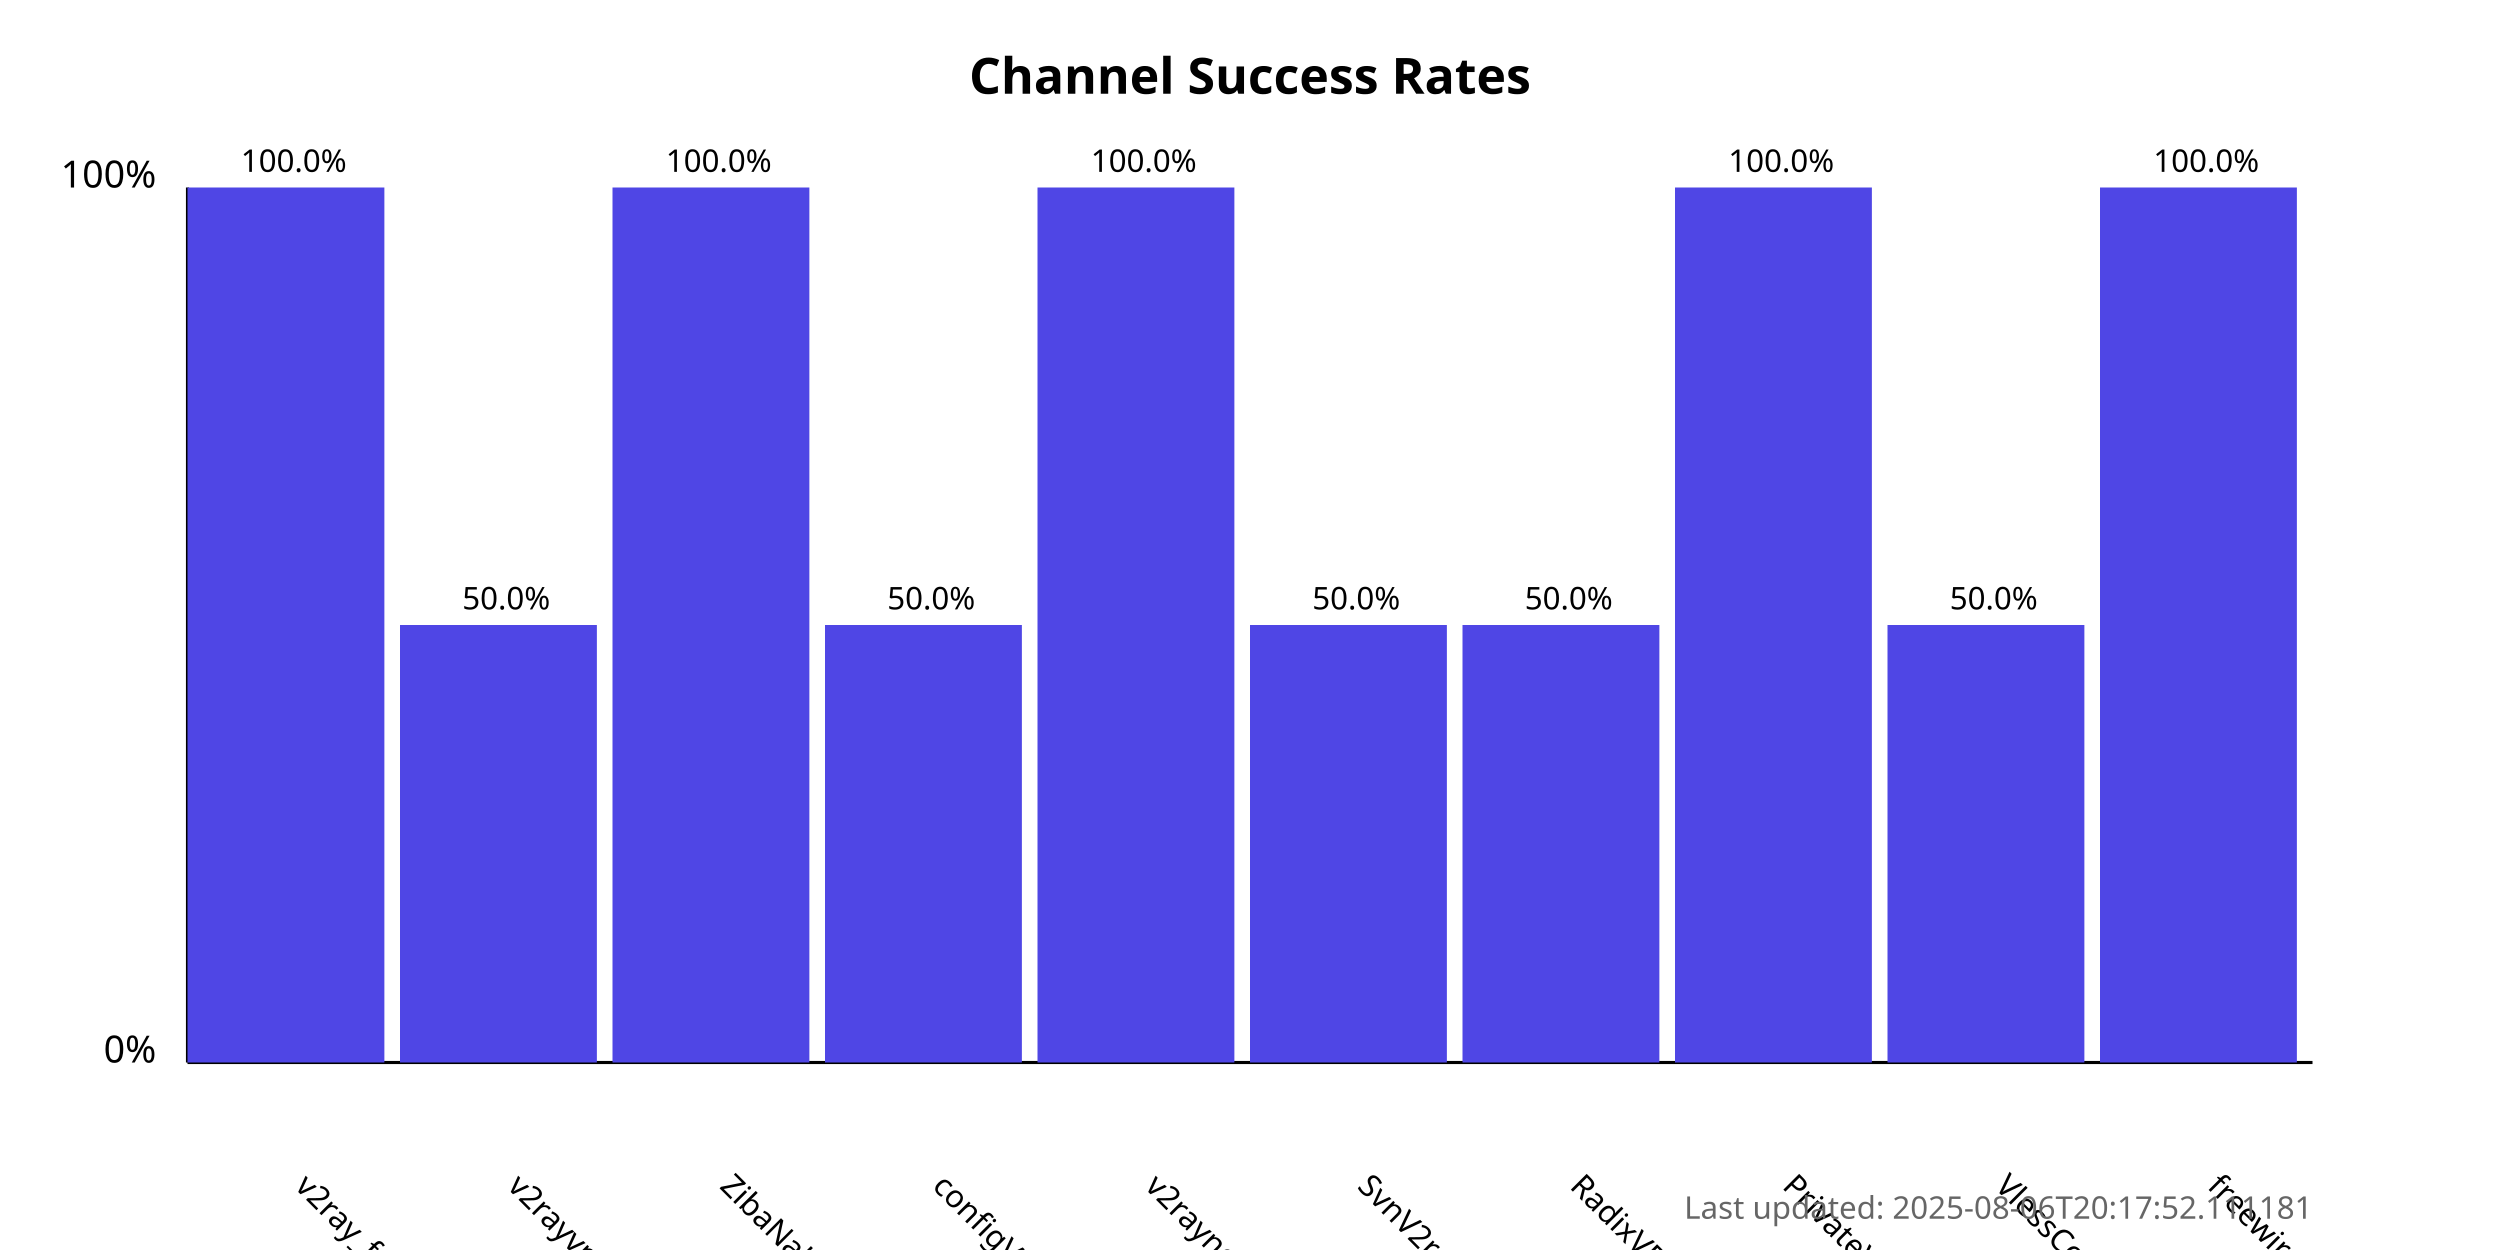
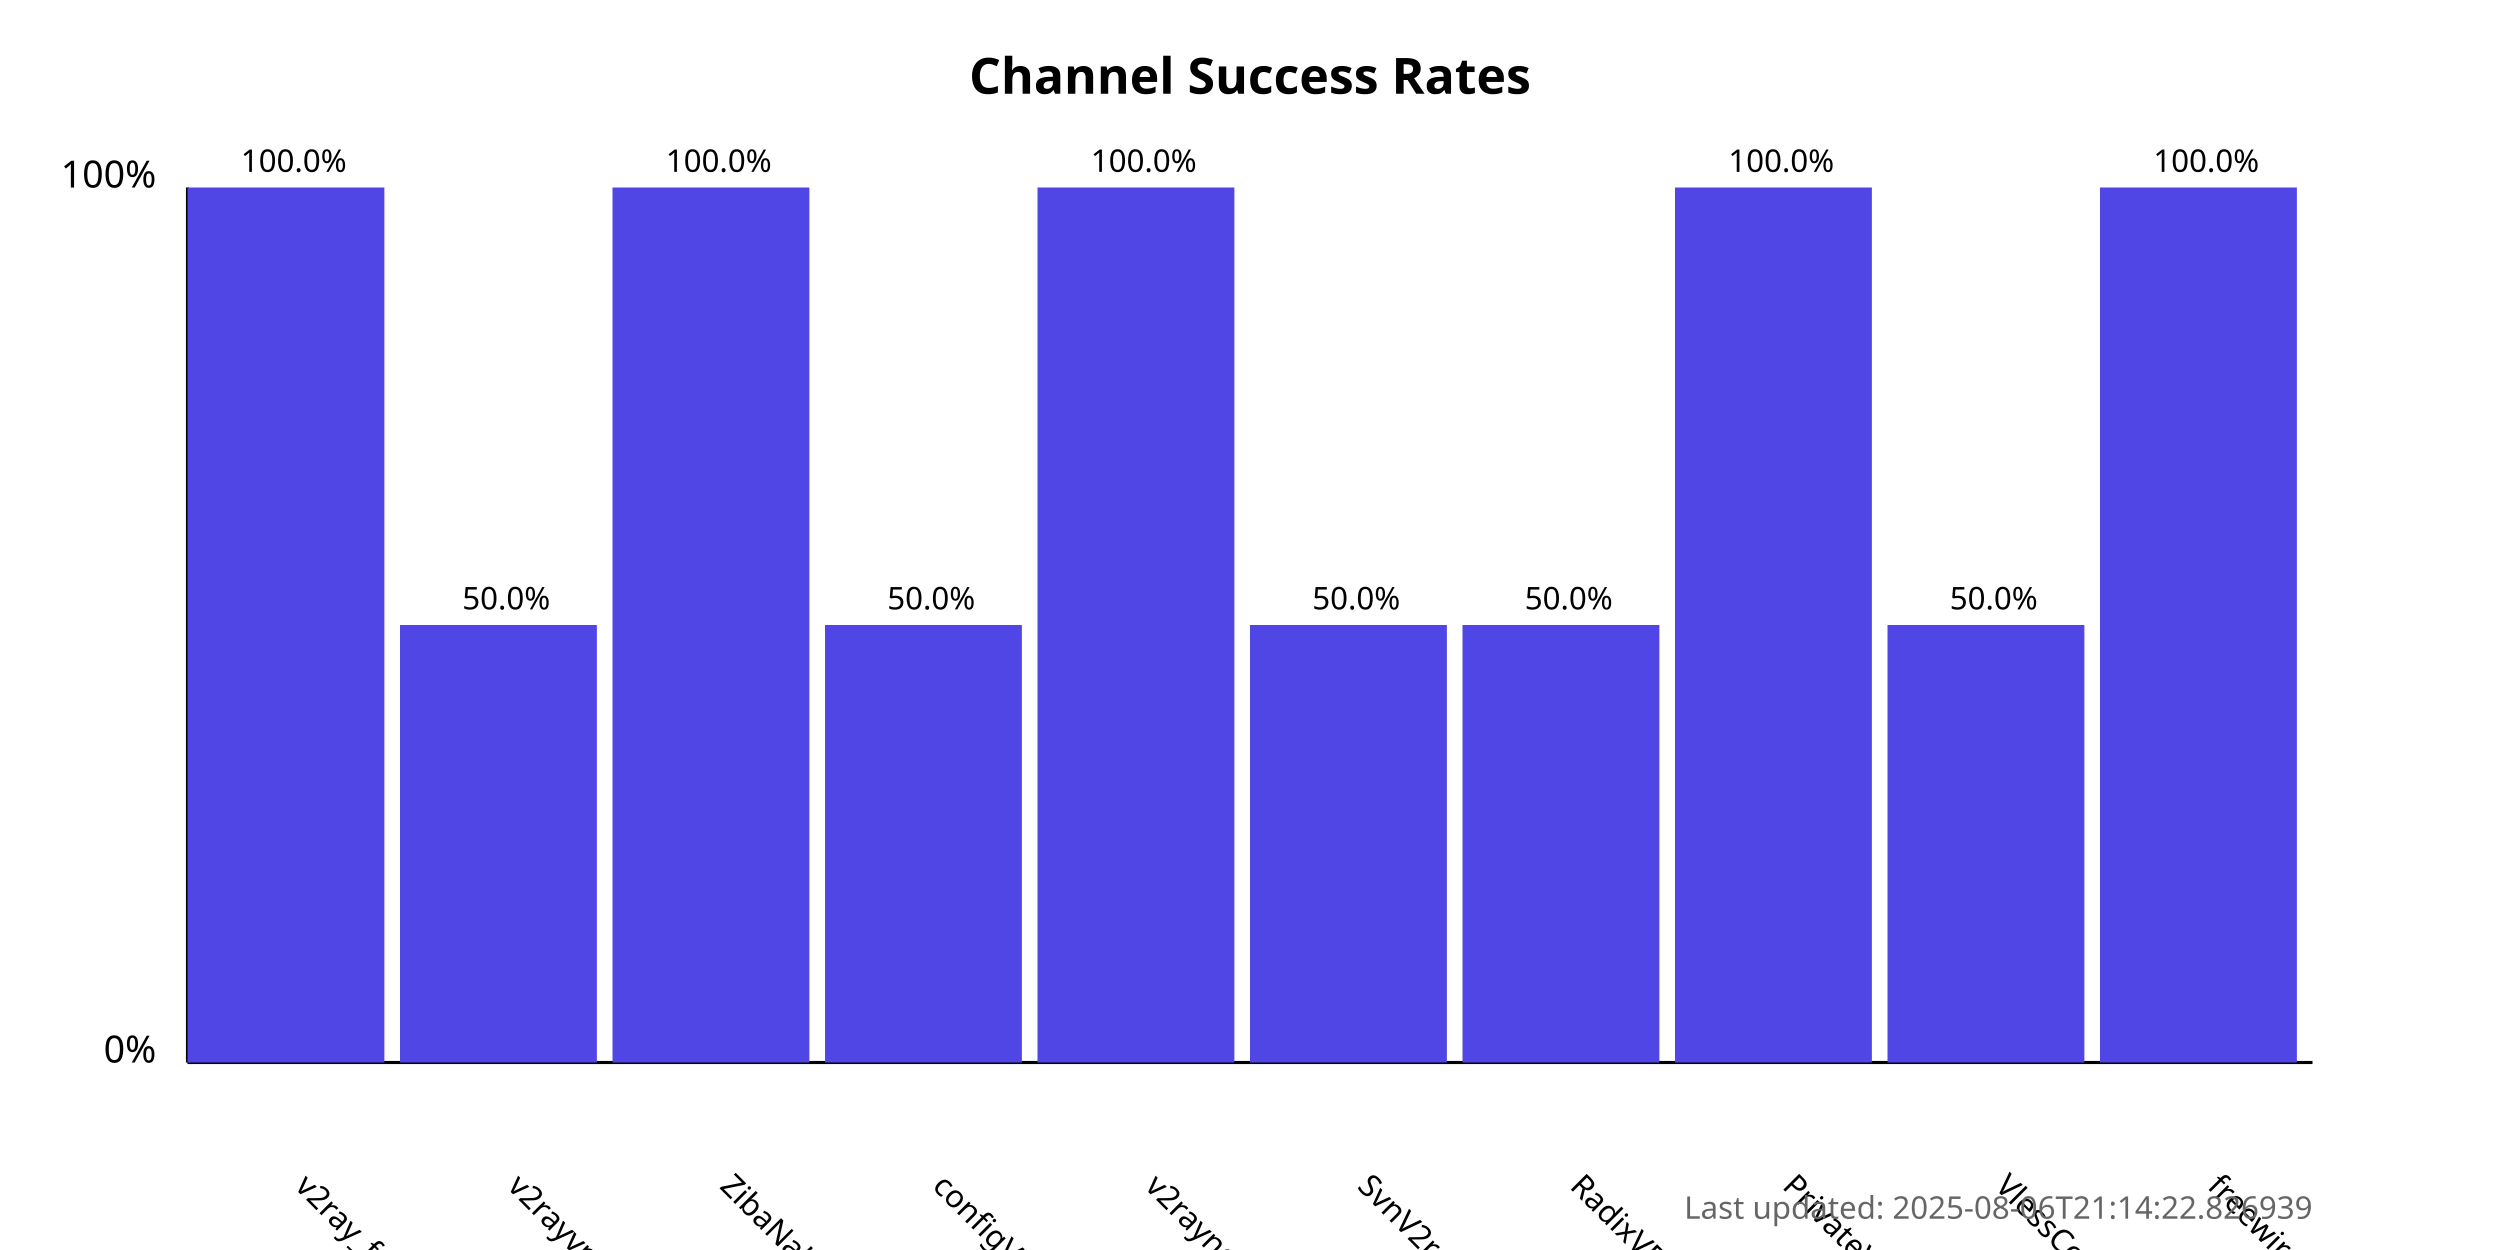
<svg xmlns="http://www.w3.org/2000/svg" width="800" height="400">
  <style>
            .chart-title { font: bold 16px sans-serif; }
            .axis-label { font: 12px sans-serif; }
            .tick-label { font: 10px sans-serif; }
            .bar { fill: #4f46e5; }
            .bar:hover { fill: #6366f1; }
            .timestamp { font: 10px sans-serif; fill: #666; }
        </style>
  <text x="400.0" y="30" text-anchor="middle" class="chart-title">
            Channel Success Rates
        </text>
  <line x1="60" y1="340" x2="60" y2="60" stroke="black" stroke-width="1" />
  <line x1="60" y1="340" x2="740" y2="340" stroke="black" stroke-width="1" />
  <text x="50" y="340" text-anchor="end" class="axis-label">0%</text>
  <text x="50" y="60" text-anchor="end" class="axis-label">100%</text>
  <g>
    <rect x="60" y="60.0" width="63.0" height="280.0" class="bar" />
    <text x="94.0" y="380" transform="rotate(45, 94.0, 380)" text-anchor="start" class="tick-label">
                v2ray_free_conf
            </text>
    <text x="94.0" y="55.0" text-anchor="middle" class="tick-label">
                100.0%
            </text>
  </g>
  <g>
    <rect x="128.0" y="200.0" width="63.0" height="140.0" class="bar" />
    <text x="162.0" y="380" transform="rotate(45, 162.0, 380)" text-anchor="start" class="tick-label">
                v2rayvpno
            </text>
    <text x="162.0" y="195.0" text-anchor="middle" class="tick-label">
                50.0%
            </text>
  </g>
  <g>
    <rect x="196.0" y="60.0" width="63.0" height="280.0" class="bar" />
    <text x="230.0" y="380" transform="rotate(45, 230.0, 380)" text-anchor="start" class="tick-label">
                ZibaNabz
            </text>
    <text x="230.0" y="55.0" text-anchor="middle" class="tick-label">
                100.0%
            </text>
  </g>
  <g>
    <rect x="264.0" y="200.0" width="63.0" height="140.0" class="bar" />
    <text x="298.0" y="380" transform="rotate(45, 298.0, 380)" text-anchor="start" class="tick-label">
                configV2rayForFree
            </text>
    <text x="298.0" y="195.0" text-anchor="middle" class="tick-label">
                50.0%
            </text>
  </g>
  <g>
    <rect x="332.0" y="60.0" width="63.0" height="280.0" class="bar" />
    <text x="366.0" y="380" transform="rotate(45, 366.0, 380)" text-anchor="start" class="tick-label">
                v2rayngvpn
            </text>
    <text x="366.0" y="55.0" text-anchor="middle" class="tick-label">
                100.0%
            </text>
  </g>
  <g>
    <rect x="400.0" y="200.0" width="63.0" height="140.0" class="bar" />
    <text x="434.0" y="380" transform="rotate(45, 434.0, 380)" text-anchor="start" class="tick-label">
                SvnV2ray
            </text>
    <text x="434.0" y="195.0" text-anchor="middle" class="tick-label">
                50.0%
            </text>
  </g>
  <g>
    <rect x="468.0" y="200.0" width="63.0" height="140.0" class="bar" />
    <text x="502.0" y="380" transform="rotate(45, 502.0, 380)" text-anchor="start" class="tick-label">
                RadixVPN
            </text>
    <text x="502.0" y="195.0" text-anchor="middle" class="tick-label">
                50.0%
            </text>
  </g>
  <g>
    <rect x="536.0" y="60.0" width="63.0" height="280.0" class="bar" />
    <text x="570.0" y="380" transform="rotate(45, 570.0, 380)" text-anchor="start" class="tick-label">
                PrivateVPNs
            </text>
    <text x="570.0" y="55.0" text-anchor="middle" class="tick-label">
                100.0%
            </text>
  </g>
  <g>
    <rect x="604.0" y="200.0" width="63.0" height="140.0" class="bar" />
    <text x="638.0" y="380" transform="rotate(45, 638.0, 380)" text-anchor="start" class="tick-label">
                VlessConfig
            </text>
    <text x="638.0" y="195.0" text-anchor="middle" class="tick-label">
                50.0%
            </text>
  </g>
  <g>
    <rect x="672.0" y="60.0" width="63.0" height="280.0" class="bar" />
    <text x="706.0" y="380" transform="rotate(45, 706.0, 380)" text-anchor="start" class="tick-label">
                freewireguard
            </text>
    <text x="706.0" y="55.0" text-anchor="middle" class="tick-label">
                100.0%
            </text>
  </g>
  <text x="740" y="390" text-anchor="end" class="timestamp">
-             Last updated: 2025-08-06T20:17:52.111181
+             Last updated: 2025-08-06T21:14:22.826939
        </text>
</svg>
